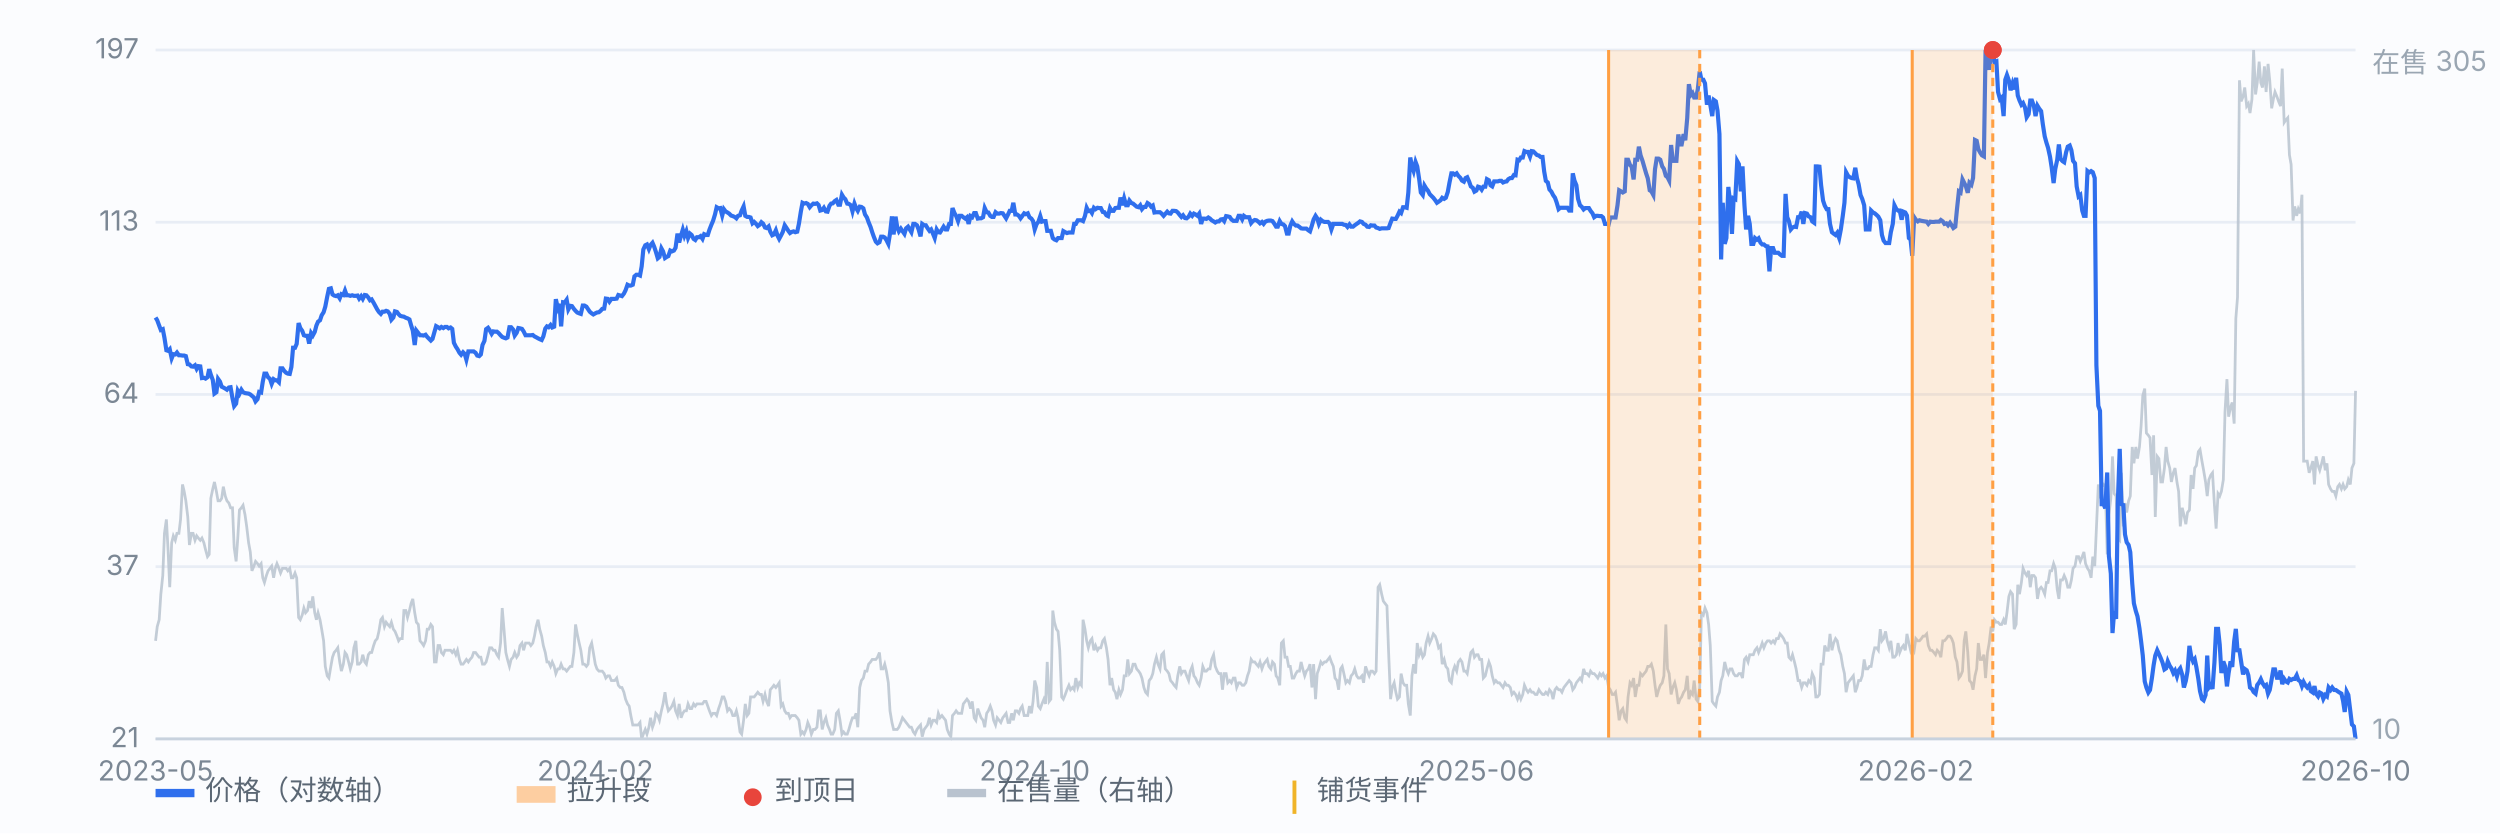
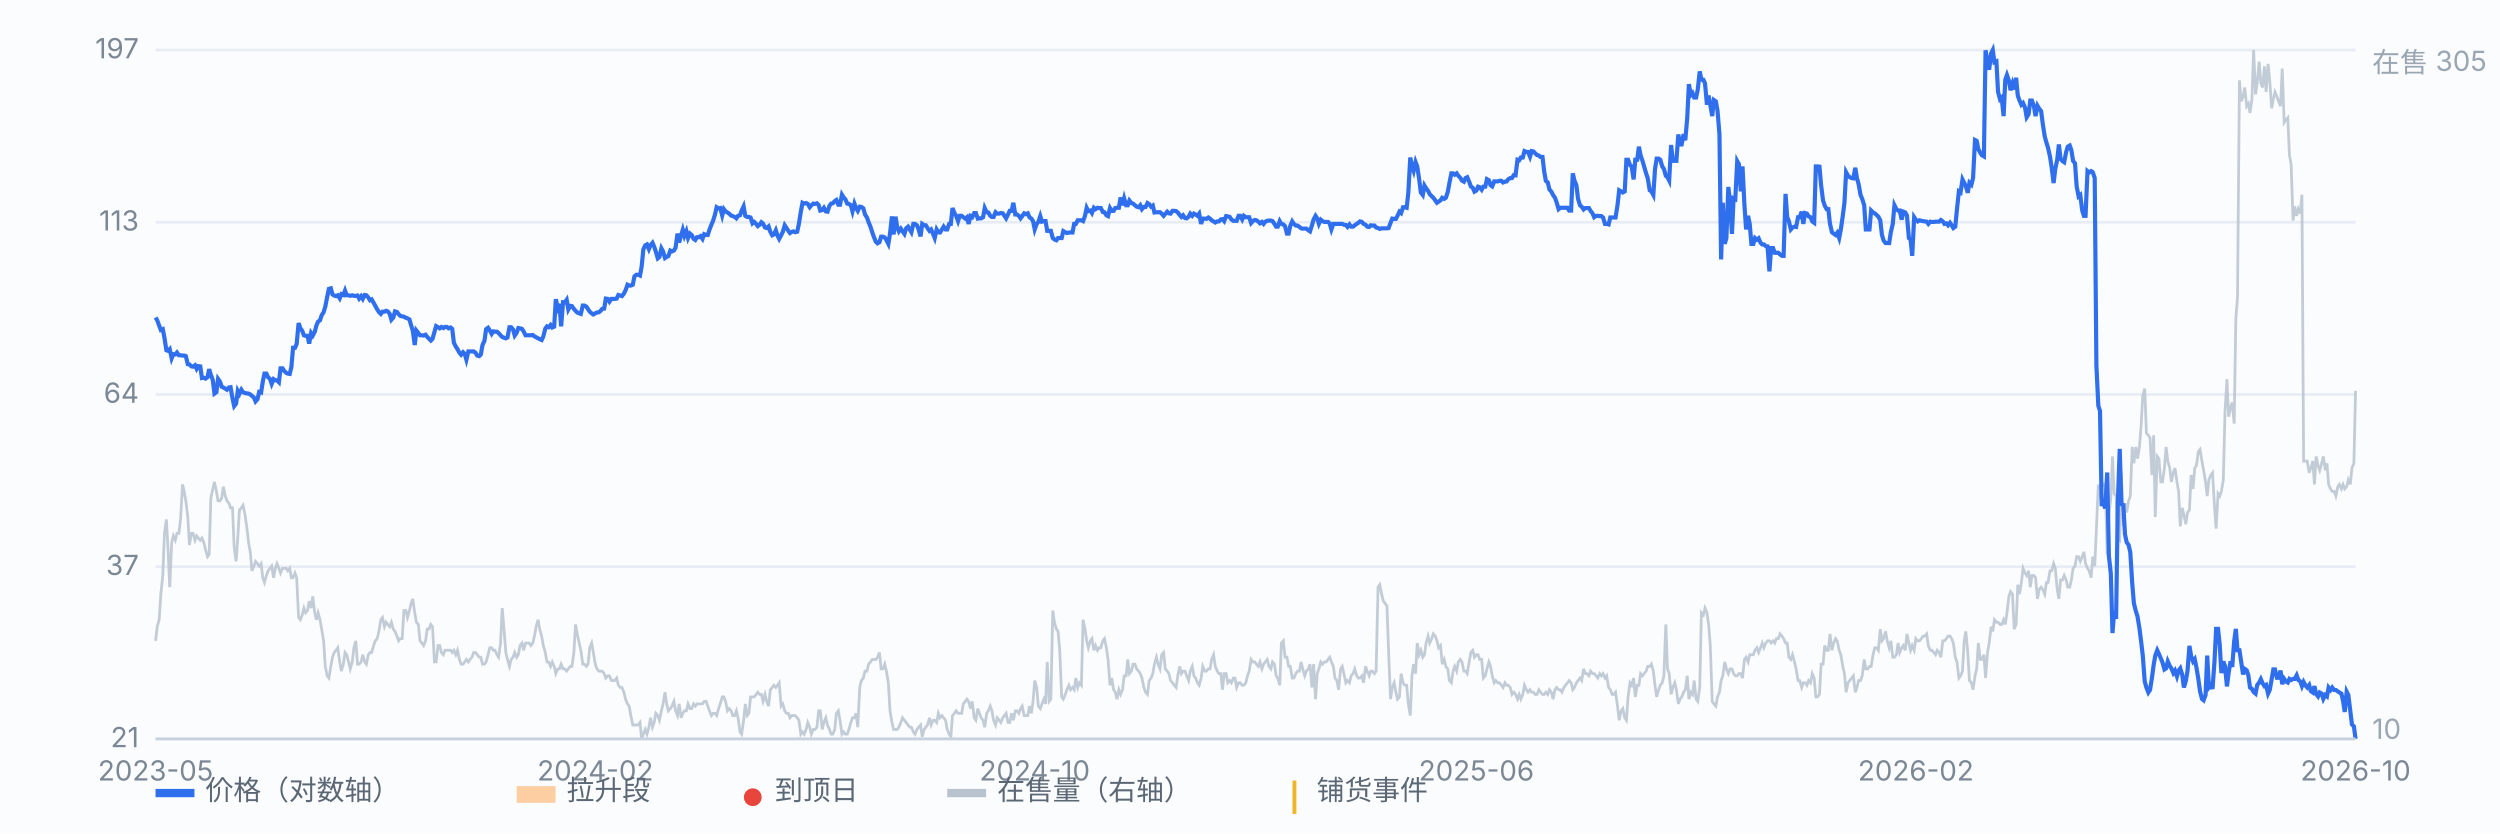
<svg xmlns="http://www.w3.org/2000/svg" viewBox="0 0 900 300" preserveAspectRatio="xMidYMid meet" style="width:100%;max-width:900px;height:auto;display:block" font-family="-apple-system,Segoe UI,Microsoft YaHei,sans-serif" font-size="10">
  <rect x="0" y="0" width="900" height="300" fill="#fbfcfe" />
  <line x1="56" y1="266.0" x2="848" y2="266.0" stroke="#e8edf5" stroke-width="1" />
  <text x="50" y="269.0" text-anchor="end" fill="#7b8794">21</text>
  <line x1="56" y1="204.0" x2="848" y2="204.0" stroke="#e8edf5" stroke-width="1" />
  <text x="50" y="207.0" text-anchor="end" fill="#7b8794">37</text>
  <line x1="56" y1="142.0" x2="848" y2="142.0" stroke="#e8edf5" stroke-width="1" />
  <text x="50" y="145.0" text-anchor="end" fill="#7b8794">64</text>
  <line x1="56" y1="80.0" x2="848" y2="80.0" stroke="#e8edf5" stroke-width="1" />
  <text x="50" y="83.0" text-anchor="end" fill="#7b8794">113</text>
  <line x1="56" y1="18.0" x2="848" y2="18.0" stroke="#e8edf5" stroke-width="1" />
  <text x="50" y="21.0" text-anchor="end" fill="#7b8794">197</text>
  <path d="M56.0 230.7 L56.6 225.6 L57.3 223.1 L57.9 213.9 L58.6 207.2 L59.2 192.0 L59.9 187.0 L60.5 197.9 L61.1 211.4 L61.8 195.4 L62.4 192.9 L63.1 194.5 L63.7 192.0 L64.4 192.0 L65.0 187.0 L65.7 174.4 L66.3 176.9 L66.9 180.3 L67.6 186.1 L68.2 196.2 L68.9 192.0 L69.5 192.0 L70.2 194.5 L70.8 192.9 L71.4 193.7 L72.1 194.5 L72.7 193.7 L73.4 195.4 L74.0 197.9 L74.7 200.4 L75.3 199.6 L75.9 179.4 L76.6 176.0 L77.2 173.5 L77.9 176.9 L78.5 180.3 L79.2 180.3 L79.8 179.4 L80.4 175.2 L81.1 178.6 L81.7 180.3 L82.4 181.1 L83.0 182.8 L83.7 182.8 L84.3 197.1 L85.0 202.1 L85.6 193.7 L86.2 183.6 L86.9 182.8 L87.5 181.9 L88.2 185.3 L88.8 189.5 L89.5 195.4 L90.1 198.7 L90.7 205.5 L91.4 203.8 L92.0 202.1 L92.7 202.9 L93.3 203.8 L94.0 202.9 L94.6 208.0 L95.2 209.7 L95.9 207.2 L96.5 205.5 L97.2 204.6 L97.8 203.8 L98.5 208.0 L99.1 204.6 L99.7 202.9 L100.4 204.6 L101.0 206.3 L101.7 204.6 L102.3 204.6 L103.0 204.6 L103.6 205.5 L104.3 204.6 L104.9 208.0 L105.5 208.0 L106.2 206.3 L106.8 208.0 L107.5 222.3 L108.1 223.1 L108.8 221.4 L109.4 218.9 L110.0 220.6 L110.7 219.8 L111.3 216.4 L112.0 218.9 L112.6 214.7 L113.3 220.6 L113.9 223.1 L114.5 220.6 L115.2 223.1 L115.8 226.5 L116.5 230.7 L117.1 239.9 L117.8 243.3 L118.4 244.1 L119.1 239.9 L119.7 236.6 L120.3 234.9 L121.0 234.1 L121.6 233.2 L122.3 238.3 L122.9 241.6 L123.6 239.1 L124.2 234.9 L124.8 235.7 L125.5 238.3 L126.1 240.8 L126.8 238.3 L127.4 233.2 L128.1 230.7 L128.7 239.1 L129.3 239.1 L130.0 238.3 L130.6 235.7 L131.3 238.3 L131.9 239.1 L132.6 235.7 L133.2 234.9 L133.8 234.9 L134.5 232.4 L135.1 230.7 L135.8 229.9 L136.4 227.3 L137.1 223.1 L137.7 222.3 L138.4 225.6 L139.0 224.0 L139.6 224.8 L140.3 225.6 L140.9 224.0 L141.6 226.5 L142.2 227.3 L142.9 229.0 L143.5 230.7 L144.1 229.9 L144.8 229.9 L145.4 219.8 L146.1 219.8 L146.7 222.3 L147.4 219.8 L148.0 217.2 L148.6 215.6 L149.3 220.6 L149.9 224.0 L150.6 224.8 L151.2 230.7 L151.9 231.5 L152.5 232.4 L153.2 230.7 L153.8 226.5 L154.4 226.5 L155.1 224.8 L155.7 225.6 L156.4 238.3 L157.0 238.3 L157.7 232.4 L158.3 232.4 L158.9 234.9 L159.6 235.7 L160.2 234.1 L160.9 234.1 L161.5 234.1 L162.2 234.1 L162.8 234.9 L163.4 234.1 L164.1 235.7 L164.7 234.1 L165.4 237.4 L166.0 239.1 L166.7 239.1 L167.3 238.3 L167.9 237.4 L168.6 238.3 L169.2 237.4 L169.9 236.6 L170.5 234.9 L171.2 234.9 L171.8 235.7 L172.5 236.6 L173.1 236.6 L173.7 239.1 L174.4 239.1 L175.0 238.3 L175.7 235.7 L176.3 233.2 L177.0 233.2 L177.6 234.1 L178.2 234.1 L178.9 235.7 L179.5 236.6 L180.2 231.5 L180.8 218.9 L181.5 227.3 L182.1 234.9 L182.7 237.4 L183.4 239.9 L184.0 237.4 L184.7 236.6 L185.3 234.9 L186.0 236.6 L186.6 235.7 L187.2 232.4 L187.9 231.5 L188.5 234.1 L189.2 231.5 L189.8 231.5 L190.5 231.5 L191.1 232.4 L191.8 231.5 L192.4 229.0 L193.0 225.6 L193.7 223.1 L194.3 226.5 L195.0 229.0 L195.6 232.4 L196.3 234.9 L196.9 238.3 L197.5 238.3 L198.2 239.9 L198.8 238.3 L199.5 239.9 L200.1 242.5 L200.8 240.8 L201.4 240.8 L202.0 239.1 L202.7 240.8 L203.3 240.8 L204.0 241.6 L204.6 240.8 L205.3 239.9 L205.9 239.9 L206.6 234.9 L207.2 224.8 L207.8 228.2 L208.5 231.5 L209.1 234.1 L209.8 239.1 L210.4 239.1 L211.1 239.9 L211.7 239.1 L212.3 233.2 L213.0 231.5 L213.6 234.9 L214.3 239.1 L214.9 240.8 L215.6 241.6 L216.2 241.6 L216.8 241.6 L217.5 242.5 L218.1 244.1 L218.8 243.3 L219.4 243.3 L220.1 245.0 L220.7 245.0 L221.3 245.0 L222.0 244.1 L222.6 246.7 L223.3 247.5 L223.9 247.5 L224.6 249.2 L225.2 251.7 L225.9 253.4 L226.5 254.2 L227.1 257.6 L227.8 261.0 L228.4 261.0 L229.1 261.0 L229.7 261.0 L230.4 260.1 L231.0 266.0 L231.6 264.3 L232.3 262.6 L232.9 264.3 L233.6 261.8 L234.2 258.4 L234.9 261.8 L235.5 260.1 L236.1 256.8 L236.8 257.6 L237.4 259.3 L238.1 255.9 L238.7 253.4 L239.4 249.2 L240.0 253.4 L240.6 255.9 L241.3 255.1 L241.9 254.2 L242.6 252.5 L243.2 255.9 L243.9 257.6 L244.5 253.4 L245.2 258.4 L245.8 256.8 L246.4 255.9 L247.1 255.9 L247.7 253.4 L248.4 255.1 L249.0 255.1 L249.7 253.4 L250.3 254.2 L250.9 253.4 L251.6 253.4 L252.2 253.4 L252.9 253.4 L253.5 252.5 L254.2 252.5 L254.8 254.2 L255.4 255.9 L256.1 257.6 L256.7 256.8 L257.4 256.8 L258.0 257.6 L258.7 255.1 L259.3 253.4 L260.0 250.9 L260.6 250.9 L261.2 252.5 L261.9 255.9 L262.5 255.1 L263.2 255.9 L263.8 257.6 L264.5 257.6 L265.1 255.9 L265.7 258.4 L266.4 263.5 L267.0 264.3 L267.7 259.3 L268.3 253.4 L269.0 257.6 L269.6 256.8 L270.2 250.9 L270.9 250.9 L271.5 250.9 L272.2 250.0 L272.8 249.2 L273.5 250.0 L274.1 250.0 L274.7 252.5 L275.4 250.0 L276.0 252.5 L276.7 254.2 L277.3 248.3 L278.0 247.5 L278.6 246.7 L279.3 247.5 L279.9 246.7 L280.5 245.8 L281.2 254.2 L281.8 253.4 L282.5 255.9 L283.1 256.8 L283.8 256.8 L284.4 258.4 L285.0 257.6 L285.7 257.6 L286.3 257.6 L287.0 258.4 L287.6 259.3 L288.3 264.3 L288.9 263.5 L289.5 264.3 L290.2 262.6 L290.8 260.1 L291.5 261.8 L292.1 264.3 L292.8 262.6 L293.4 262.6 L294.1 261.8 L294.7 255.9 L295.3 255.9 L296.0 262.6 L296.6 260.1 L297.3 258.4 L297.9 261.0 L298.6 262.6 L299.2 264.3 L299.8 264.3 L300.5 262.6 L301.1 256.8 L301.8 255.9 L302.4 259.3 L303.1 264.3 L303.7 263.5 L304.3 264.3 L305.0 264.3 L305.6 262.6 L306.3 260.1 L306.9 258.4 L307.6 258.4 L308.2 256.8 L308.8 261.8 L309.5 247.5 L310.1 245.0 L310.8 244.1 L311.4 241.6 L312.1 241.6 L312.7 239.1 L313.4 238.3 L314.0 237.4 L314.6 237.4 L315.3 237.4 L315.9 236.6 L316.6 234.9 L317.2 240.8 L317.9 240.8 L318.5 239.1 L319.1 241.6 L319.8 245.8 L320.4 255.9 L321.1 260.1 L321.7 262.6 L322.4 262.6 L323.0 262.6 L323.6 261.8 L324.3 260.1 L324.9 258.4 L325.6 259.3 L326.2 260.1 L326.9 261.0 L327.5 261.8 L328.1 261.8 L328.8 263.5 L329.4 264.3 L330.1 262.6 L330.7 261.8 L331.4 261.0 L332.0 265.2 L332.7 262.6 L333.3 261.8 L333.9 261.0 L334.6 258.4 L335.2 261.0 L335.9 259.3 L336.5 259.3 L337.2 260.1 L337.8 256.8 L338.4 258.4 L339.1 257.6 L339.7 258.4 L340.4 259.3 L341.0 262.6 L341.7 264.3 L342.3 265.2 L342.9 257.6 L343.6 256.8 L344.2 255.9 L344.9 256.8 L345.5 256.8 L346.2 256.8 L346.8 253.4 L347.5 252.5 L348.1 251.7 L348.7 252.5 L349.4 255.1 L350.0 252.5 L350.7 258.4 L351.3 259.3 L352.0 255.1 L352.6 256.8 L353.2 258.4 L353.9 259.3 L354.5 261.8 L355.2 256.8 L355.8 255.9 L356.5 254.2 L357.1 255.9 L357.7 259.3 L358.4 261.0 L359.0 258.4 L359.7 259.3 L360.3 260.1 L361.0 258.4 L361.6 257.6 L362.2 256.8 L362.9 260.1 L363.5 260.1 L364.2 256.8 L364.8 259.3 L365.5 255.9 L366.1 255.9 L366.8 256.8 L367.4 255.1 L368.0 254.2 L368.7 257.6 L369.3 257.6 L370.0 257.6 L370.6 254.2 L371.3 256.8 L371.9 252.5 L372.5 245.0 L373.2 247.5 L373.8 254.2 L374.5 255.1 L375.1 253.4 L375.8 251.7 L376.4 253.4 L377.0 238.3 L377.7 252.5 L378.3 251.7 L379.0 219.8 L379.6 224.0 L380.3 226.5 L380.9 227.3 L381.5 234.1 L382.2 250.9 L382.8 251.7 L383.5 250.0 L384.1 248.3 L384.8 246.7 L385.4 248.3 L386.1 247.5 L386.7 248.3 L387.3 244.1 L388.0 247.5 L388.6 245.8 L389.3 246.7 L389.9 223.1 L390.6 226.5 L391.2 230.7 L391.8 233.2 L392.5 230.7 L393.1 229.9 L393.8 234.1 L394.4 232.4 L395.1 234.1 L395.7 233.2 L396.3 233.2 L397.0 230.7 L397.6 229.9 L398.3 233.2 L398.9 237.4 L399.6 246.7 L400.2 244.1 L400.9 248.3 L401.5 249.2 L402.1 251.7 L402.8 248.3 L403.4 250.0 L404.1 248.3 L404.7 243.3 L405.4 243.3 L406.0 237.4 L406.6 242.5 L407.3 241.6 L407.9 239.1 L408.6 239.1 L409.2 240.8 L409.9 241.6 L410.5 242.5 L411.1 244.1 L411.8 247.5 L412.4 249.2 L413.1 250.0 L413.7 245.0 L414.4 244.1 L415.0 242.5 L415.6 239.1 L416.3 236.6 L416.9 239.1 L417.6 240.8 L418.2 235.7 L418.9 234.9 L419.5 240.8 L420.2 241.6 L420.8 242.5 L421.4 245.0 L422.1 245.8 L422.7 246.7 L423.4 247.5 L424.0 243.3 L424.7 239.9 L425.3 242.5 L425.9 241.6 L426.6 241.6 L427.2 243.3 L427.9 245.0 L428.5 241.6 L429.2 239.9 L429.8 243.3 L430.4 244.1 L431.1 245.8 L431.7 246.7 L432.4 244.1 L433.0 239.9 L433.7 241.6 L434.3 241.6 L435.0 240.8 L435.6 240.8 L436.2 237.4 L436.9 235.7 L437.5 239.9 L438.2 241.6 L438.8 242.5 L439.5 242.5 L440.1 248.3 L440.7 242.5 L441.4 242.5 L442.0 245.8 L442.7 245.0 L443.3 245.8 L444.0 244.1 L444.6 244.1 L445.2 247.5 L445.9 245.8 L446.5 245.8 L447.2 246.7 L447.8 246.7 L448.5 245.8 L449.1 243.3 L449.7 241.6 L450.4 237.4 L451.0 238.3 L451.7 238.3 L452.3 239.1 L453.0 239.9 L453.6 238.3 L454.3 240.8 L454.9 239.1 L455.5 238.3 L456.2 237.4 L456.8 239.9 L457.5 240.8 L458.1 238.3 L458.8 239.1 L459.4 243.3 L460.0 244.1 L460.7 246.7 L461.3 231.5 L462.0 230.7 L462.6 236.6 L463.3 236.6 L463.9 239.9 L464.5 239.9 L465.2 244.1 L465.8 244.1 L466.5 242.5 L467.1 241.6 L467.8 241.6 L468.4 238.3 L469.0 240.8 L469.7 243.3 L470.3 241.6 L471.0 240.8 L471.6 239.1 L472.3 247.5 L472.9 239.1 L473.6 251.7 L474.2 242.5 L474.8 240.8 L475.5 238.3 L476.1 239.1 L476.8 238.3 L477.4 238.3 L478.1 237.4 L478.7 236.6 L479.3 238.3 L480.0 239.9 L480.6 244.1 L481.3 245.0 L481.9 248.3 L482.6 240.8 L483.2 239.9 L483.8 242.5 L484.5 245.8 L485.1 245.0 L485.8 245.8 L486.4 243.3 L487.1 242.5 L487.7 240.8 L488.4 243.3 L489.0 244.1 L489.6 244.1 L490.3 243.3 L490.9 245.8 L491.6 239.9 L492.2 241.6 L492.9 243.3 L493.5 241.6 L494.1 241.6 L494.8 242.5 L495.4 241.6 L496.1 211.4 L496.7 210.5 L497.4 213.9 L498.0 216.4 L498.6 217.2 L499.3 218.1 L499.9 234.9 L500.6 251.7 L501.2 247.5 L501.9 245.8 L502.5 249.2 L503.1 251.7 L503.8 250.9 L504.4 242.5 L505.1 245.8 L505.7 246.7 L506.4 246.7 L507.0 253.4 L507.7 257.6 L508.3 243.3 L508.9 239.1 L509.6 242.5 L510.2 231.5 L510.9 235.7 L511.5 234.1 L512.2 236.6 L512.8 235.7 L513.4 231.5 L514.1 229.0 L514.7 231.5 L515.4 229.9 L516.0 228.2 L516.7 229.0 L517.3 230.7 L517.9 233.2 L518.6 232.4 L519.2 239.1 L519.9 237.4 L520.5 239.9 L521.2 240.8 L521.8 245.0 L522.5 245.8 L523.1 241.6 L523.7 239.9 L524.4 241.6 L525.0 238.3 L525.7 237.4 L526.3 238.3 L527.0 241.6 L527.6 241.6 L528.2 242.5 L528.9 238.3 L529.5 234.9 L530.2 234.1 L530.8 236.6 L531.5 235.7 L532.1 235.7 L532.7 237.4 L533.4 237.4 L534.0 244.1 L534.7 243.3 L535.3 240.8 L536.0 238.3 L536.6 239.9 L537.2 243.3 L537.9 245.8 L538.5 245.0 L539.2 245.8 L539.8 245.8 L540.5 246.7 L541.1 247.5 L541.8 245.8 L542.4 246.7 L543.0 246.7 L543.7 247.5 L544.3 250.0 L545.0 249.2 L545.6 250.0 L546.3 251.7 L546.9 250.0 L547.5 251.7 L548.2 250.0 L548.8 246.7 L549.5 248.3 L550.1 249.2 L550.8 248.3 L551.4 249.2 L552.0 249.2 L552.7 250.0 L553.3 250.0 L554.0 248.3 L554.6 249.2 L555.3 250.0 L555.9 250.0 L556.5 249.2 L557.2 250.0 L557.8 248.3 L558.5 249.2 L559.1 251.7 L559.8 248.3 L560.4 247.5 L561.1 248.3 L561.7 248.3 L562.3 249.2 L563.0 247.5 L563.6 246.7 L564.3 245.8 L564.9 245.0 L565.6 245.8 L566.2 248.3 L566.8 247.5 L567.5 245.8 L568.1 245.0 L568.8 244.1 L569.4 245.0 L570.1 240.8 L570.7 242.5 L571.3 242.5 L572.0 243.3 L572.6 241.6 L573.3 242.5 L573.9 242.5 L574.6 243.3 L575.2 244.1 L575.9 242.5 L576.5 243.3 L577.1 242.5 L577.8 244.1 L578.4 243.3 L579.1 247.5 L579.7 248.3 L580.4 250.0 L581.0 250.0 L581.6 249.2 L582.3 254.2 L582.9 259.3 L583.6 255.9 L584.2 255.1 L584.9 258.4 L585.5 259.3 L586.1 250.9 L586.8 245.8 L587.4 246.7 L588.1 244.1 L588.7 250.9 L589.4 246.7 L590.0 246.7 L590.6 242.5 L591.3 243.3 L591.9 242.5 L592.6 241.6 L593.2 239.9 L593.9 239.9 L594.5 239.1 L595.2 241.6 L595.8 246.7 L596.4 250.9 L597.1 248.3 L597.7 246.7 L598.4 245.8 L599.0 243.3 L599.7 224.8 L600.3 240.8 L600.9 242.5 L601.6 250.0 L602.2 247.5 L602.9 245.8 L603.5 248.3 L604.2 253.4 L604.8 251.7 L605.4 250.9 L606.1 249.2 L606.7 248.3 L607.4 243.3 L608.0 251.7 L608.7 249.2 L609.3 250.0 L609.9 245.0 L610.6 251.7 L611.2 252.5 L611.9 247.5 L612.5 220.6 L613.2 221.4 L613.8 218.9 L614.5 220.6 L615.1 224.8 L615.7 232.4 L616.4 252.5 L617.0 253.4 L617.7 254.2 L618.3 250.9 L619.0 249.2 L619.6 245.0 L620.2 243.3 L620.9 238.3 L621.5 240.8 L622.2 242.5 L622.8 240.8 L623.5 240.8 L624.1 242.5 L624.7 243.3 L625.4 243.3 L626.0 242.5 L626.7 242.5 L627.3 244.1 L628.0 237.4 L628.6 236.6 L629.3 238.3 L629.9 235.7 L630.5 235.7 L631.2 235.7 L631.8 234.1 L632.5 233.2 L633.1 234.9 L633.8 233.2 L634.4 231.5 L635.0 233.2 L635.7 231.5 L636.3 230.7 L637.0 230.7 L637.6 231.5 L638.3 230.7 L638.9 231.5 L639.5 229.9 L640.2 229.9 L640.8 228.2 L641.5 229.0 L642.1 229.9 L642.8 231.5 L643.4 231.5 L644.0 236.6 L644.7 237.4 L645.3 235.7 L646.0 238.3 L646.6 240.8 L647.3 245.0 L647.9 245.0 L648.6 247.5 L649.2 245.8 L649.8 245.8 L650.5 246.7 L651.1 245.0 L651.8 245.8 L652.4 242.5 L653.1 244.1 L653.7 250.9 L654.3 250.9 L655.0 250.0 L655.6 239.1 L656.3 239.1 L656.9 232.4 L657.6 234.1 L658.2 234.1 L658.8 228.2 L659.5 234.1 L660.1 231.5 L660.8 229.9 L661.4 230.7 L662.1 234.1 L662.7 235.7 L663.4 239.9 L664.0 242.5 L664.6 249.2 L665.3 245.8 L665.9 245.0 L666.6 244.1 L667.2 243.3 L667.9 249.2 L668.5 247.5 L669.1 245.0 L669.8 245.0 L670.4 243.3 L671.1 237.4 L671.7 240.8 L672.4 240.8 L673.0 239.9 L673.6 239.9 L674.3 235.7 L674.9 233.2 L675.6 233.2 L676.2 234.1 L676.9 226.5 L677.5 230.7 L678.1 229.9 L678.8 227.3 L679.4 230.7 L680.1 233.2 L680.7 230.7 L681.4 236.6 L682.0 236.6 L682.7 235.7 L683.3 231.5 L683.9 234.9 L684.6 233.2 L685.2 232.4 L685.9 234.1 L686.5 228.2 L687.2 231.5 L687.8 234.1 L688.4 232.4 L689.1 234.1 L689.7 229.9 L690.4 230.7 L691.0 230.7 L691.7 229.9 L692.3 229.0 L692.9 229.0 L693.6 228.2 L694.2 232.4 L694.9 234.1 L695.5 234.1 L696.2 234.9 L696.8 235.7 L697.4 234.1 L698.1 234.9 L698.7 236.6 L699.4 230.7 L700.0 230.7 L700.7 229.9 L701.3 229.0 L702.0 229.0 L702.6 229.9 L703.2 231.5 L703.9 236.6 L704.5 238.3 L705.2 244.1 L705.8 243.3 L706.5 241.6 L707.1 230.7 L707.7 227.3 L708.4 234.9 L709.0 245.0 L709.7 245.8 L710.3 248.3 L711.0 243.3 L711.6 240.8 L712.2 231.5 L712.9 237.4 L713.5 237.4 L714.2 235.7 L714.8 244.1 L715.5 234.9 L716.1 231.5 L716.8 225.6 L717.4 227.3 L718.0 223.1 L718.7 224.0 L719.3 224.0 L720.0 224.8 L720.6 224.8 L721.3 223.1 L721.9 224.8 L722.5 220.6 L723.2 214.7 L723.8 213.0 L724.5 213.9 L725.1 226.5 L725.8 224.8 L726.4 210.5 L727.0 213.9 L727.7 209.7 L728.3 204.6 L729.0 206.3 L729.6 207.2 L730.3 205.5 L730.9 211.4 L731.5 207.2 L732.2 207.2 L732.8 208.0 L733.5 215.6 L734.1 212.2 L734.8 211.4 L735.4 212.2 L736.1 213.9 L736.7 209.7 L737.3 209.7 L738.0 205.5 L738.6 205.5 L739.3 202.9 L739.9 204.6 L740.6 212.2 L741.2 215.6 L741.8 208.8 L742.5 208.8 L743.1 207.2 L743.8 208.8 L744.4 211.4 L745.1 211.4 L745.7 208.8 L746.3 204.6 L747.0 203.8 L747.6 200.4 L748.3 200.4 L748.9 202.1 L749.6 200.4 L750.2 198.7 L750.8 202.9 L751.5 204.6 L752.1 205.5 L752.8 208.0 L753.4 200.4 L754.1 203.8 L754.7 190.3 L755.4 174.4 L756.0 179.4 L756.6 175.2 L757.3 174.4 L757.9 175.2 L758.6 199.6 L759.2 185.3 L759.9 179.4 L760.5 164.3 L761.1 177.7 L761.8 178.6 L762.4 193.7 L763.1 194.5 L763.7 170.2 L764.4 189.5 L765.0 181.1 L765.6 184.5 L766.3 180.3 L766.9 178.6 L767.6 160.9 L768.2 166.8 L768.9 160.9 L769.5 165.1 L770.2 160.9 L770.8 153.3 L771.4 142.4 L772.1 139.9 L772.7 155.9 L773.4 156.7 L774.0 157.6 L774.7 171.0 L775.3 156.7 L775.9 186.1 L776.6 164.3 L777.2 165.1 L777.9 173.5 L778.5 173.5 L779.2 168.5 L779.8 160.9 L780.4 166.0 L781.1 168.5 L781.7 173.5 L782.4 170.2 L783.0 168.5 L783.7 173.5 L784.3 176.9 L784.9 189.5 L785.6 182.8 L786.2 185.3 L786.9 188.7 L787.5 184.5 L788.2 183.6 L788.8 171.0 L789.5 176.0 L790.1 168.5 L790.7 167.6 L791.4 162.6 L792.0 161.8 L792.7 166.0 L793.3 169.3 L794.0 173.5 L794.6 178.6 L795.2 172.7 L795.9 171.0 L796.5 170.2 L797.2 181.9 L797.8 190.3 L798.5 177.7 L799.1 178.6 L799.7 176.9 L800.4 172.7 L801.0 148.3 L801.7 136.5 L802.3 150.0 L803.0 146.6 L803.6 144.9 L804.3 152.5 L804.9 114.7 L805.5 107.1 L806.2 28.9 L806.8 36.5 L807.5 34.8 L808.1 31.5 L808.8 38.2 L809.4 37.3 L810.0 40.7 L810.7 35.7 L811.3 18.0 L812.0 34.0 L812.6 29.8 L813.3 22.2 L813.9 29.8 L814.5 31.5 L815.2 23.9 L815.8 33.1 L816.5 23.0 L817.1 28.9 L817.8 39.0 L818.4 35.7 L819.0 33.1 L819.7 34.8 L820.3 36.5 L821.0 38.2 L821.6 24.7 L822.3 44.1 L822.9 43.2 L823.6 42.4 L824.2 55.8 L824.8 59.2 L825.5 79.4 L826.1 74.3 L826.8 77.7 L827.4 75.2 L828.1 76.8 L828.7 70.1 L829.3 166.0 L830.0 166.0 L830.6 166.0 L831.3 170.2 L831.9 168.5 L832.6 166.0 L833.2 174.4 L833.8 164.3 L834.5 167.6 L835.1 169.3 L835.8 166.8 L836.4 164.3 L837.1 169.3 L837.7 166.8 L838.3 174.4 L839.0 176.0 L839.6 176.9 L840.3 176.9 L840.9 178.6 L841.6 175.2 L842.2 174.4 L842.9 176.0 L843.5 174.4 L844.1 176.0 L844.8 175.2 L845.4 172.7 L846.1 174.4 L846.7 168.5 L847.4 166.8 L848.0 140.7" fill="none" stroke="#b9c3cf" stroke-width="1" opacity="0.85" />
  <text x="854" y="26" fill="#9aa6b2">在售 305</text>
  <text x="854" y="266" fill="#9aa6b2">10</text>
  <path d="M56.0 114.3 L56.6 115.3 L57.3 117.2 L57.9 118.8 L58.6 118.5 L59.2 121.6 L59.9 126.1 L60.5 126.3 L61.1 125.7 L61.8 129.0 L62.4 127.5 L63.1 127.6 L63.7 126.9 L64.4 127.9 L65.0 127.9 L65.7 128.0 L66.3 128.0 L66.9 128.2 L67.6 131.1 L68.2 131.2 L68.9 131.9 L69.5 132.0 L70.2 131.5 L70.8 132.8 L71.4 131.8 L72.1 131.9 L72.7 136.1 L73.4 136.0 L74.0 136.3 L74.7 135.8 L75.3 132.9 L75.9 134.9 L76.6 136.8 L77.2 141.7 L77.9 141.2 L78.5 136.4 L79.2 137.4 L79.8 139.2 L80.4 139.5 L81.1 139.9 L81.7 140.3 L82.4 139.5 L83.0 139.4 L83.7 143.4 L84.3 146.2 L85.0 145.3 L85.6 140.7 L86.2 141.8 L86.9 140.3 L87.5 141.2 L88.2 141.5 L88.8 141.6 L89.5 141.7 L90.1 142.0 L90.7 142.5 L91.4 143.1 L92.0 144.5 L92.7 143.7 L93.3 141.1 L94.0 141.3 L94.6 137.4 L95.2 134.5 L95.9 134.5 L96.5 135.8 L97.2 136.4 L97.8 138.2 L98.5 136.5 L99.1 136.9 L99.7 136.9 L100.4 137.6 L101.0 132.6 L101.7 132.6 L102.3 133.5 L103.0 134.2 L103.6 134.5 L104.3 134.6 L104.9 132.1 L105.5 125.2 L106.2 125.2 L106.8 123.8 L107.5 116.3 L108.1 118.1 L108.8 119.1 L109.4 120.7 L110.0 120.9 L110.7 120.9 L111.3 123.7 L112.0 119.9 L112.6 120.8 L113.3 119.5 L113.9 117.2 L114.5 115.8 L115.2 115.3 L115.8 113.5 L116.5 112.4 L117.1 110.4 L117.8 106.8 L118.4 104.0 L119.1 103.8 L119.7 106.0 L120.3 106.4 L121.0 106.6 L121.6 106.3 L122.3 107.4 L122.9 105.9 L123.6 106.2 L124.2 104.6 L124.8 106.3 L125.5 106.3 L126.1 106.5 L126.8 106.3 L127.4 106.5 L128.1 106.5 L128.7 106.4 L129.3 107.5 L130.0 106.6 L130.6 107.6 L131.3 106.2 L131.9 106.3 L132.6 107.1 L133.2 108.1 L133.8 107.8 L134.5 109.0 L135.1 110.1 L135.8 111.4 L136.4 112.3 L137.1 113.0 L137.7 112.2 L138.4 112.2 L139.0 111.9 L139.6 112.1 L140.3 113.0 L140.9 115.1 L141.6 114.3 L142.2 112.1 L142.9 112.3 L143.5 113.1 L144.1 113.7 L144.8 113.9 L145.4 114.0 L146.1 114.4 L146.7 114.6 L147.4 115.0 L148.0 117.1 L148.6 119.0 L149.3 124.2 L149.9 119.0 L150.6 119.9 L151.2 120.7 L151.9 120.7 L152.5 120.8 L153.2 120.5 L153.8 121.3 L154.4 121.9 L155.1 122.6 L155.7 122.0 L156.4 119.5 L157.0 117.4 L157.7 117.8 L158.3 118.2 L158.9 117.7 L159.6 118.1 L160.2 117.7 L160.9 117.7 L161.5 118.2 L162.2 117.9 L162.8 118.4 L163.4 123.4 L164.1 124.8 L164.7 125.7 L165.4 127.0 L166.0 127.7 L166.7 126.8 L167.3 127.4 L167.9 129.5 L168.6 126.5 L169.2 126.5 L169.9 126.5 L170.5 126.5 L171.2 127.0 L171.8 128.0 L172.5 128.2 L173.1 127.6 L173.7 124.2 L174.4 122.7 L175.0 118.5 L175.7 118.0 L176.3 118.9 L177.0 120.2 L177.6 119.3 L178.2 119.4 L178.9 119.4 L179.5 119.9 L180.2 120.7 L180.8 121.3 L181.5 121.6 L182.1 121.8 L182.7 121.5 L183.4 117.8 L184.0 117.8 L184.7 118.6 L185.3 120.8 L186.0 119.8 L186.6 118.1 L187.2 118.2 L187.9 118.4 L188.5 119.3 L189.2 120.7 L189.8 120.7 L190.5 120.7 L191.1 120.7 L191.8 120.6 L192.4 121.1 L193.0 121.4 L193.7 121.8 L194.3 122.1 L195.0 122.4 L195.6 121.1 L196.3 118.3 L196.9 117.5 L197.5 117.8 L198.2 117.0 L198.8 117.9 L199.5 117.6 L200.1 107.7 L200.8 110.8 L201.4 109.4 L202.0 117.5 L202.7 108.8 L203.3 108.9 L204.0 107.9 L204.6 111.4 L205.3 110.1 L205.9 110.2 L206.6 111.2 L207.2 111.9 L207.8 112.5 L208.5 112.8 L209.1 113.0 L209.8 110.0 L210.4 110.0 L211.1 110.4 L211.7 111.3 L212.3 112.2 L213.0 112.8 L213.6 113.2 L214.3 112.8 L214.9 112.5 L215.6 112.4 L216.2 111.9 L216.8 111.2 L217.5 111.1 L218.1 107.5 L218.8 107.6 L219.4 108.6 L220.1 107.6 L220.7 107.6 L221.3 107.6 L222.0 107.5 L222.6 106.2 L223.3 106.4 L223.9 106.6 L224.6 105.7 L225.2 104.5 L225.9 102.5 L226.5 102.8 L227.1 102.8 L227.8 102.5 L228.4 99.5 L229.1 98.9 L229.7 98.9 L230.4 99.2 L231.0 95.9 L231.6 89.8 L232.3 88.3 L232.9 88.0 L233.6 89.7 L234.2 88.2 L234.9 87.4 L235.5 88.8 L236.1 90.6 L236.8 93.0 L237.4 92.5 L238.1 89.4 L238.7 90.5 L239.4 92.9 L240.0 92.5 L240.6 92.2 L241.3 90.2 L241.9 90.5 L242.6 90.2 L243.2 89.2 L243.9 84.1 L244.5 87.3 L245.2 84.7 L245.8 82.7 L246.4 84.9 L247.1 83.2 L247.7 85.7 L248.4 84.1 L249.0 84.6 L249.7 86.0 L250.3 86.4 L250.9 85.4 L251.6 85.4 L252.2 85.0 L252.9 86.0 L253.5 84.3 L254.2 84.6 L254.8 84.6 L255.4 82.7 L256.1 80.9 L256.7 79.5 L257.4 77.2 L258.0 74.6 L258.7 75.0 L259.3 74.9 L260.0 77.6 L260.6 75.3 L261.2 76.1 L261.9 76.5 L262.5 76.9 L263.2 77.6 L263.8 77.8 L264.5 78.1 L265.1 78.6 L265.7 77.7 L266.4 77.5 L267.0 75.8 L267.7 74.3 L268.3 77.7 L269.0 78.1 L269.6 78.1 L270.2 78.3 L270.9 80.4 L271.5 79.9 L272.2 80.6 L272.8 81.4 L273.5 80.9 L274.1 80.0 L274.7 80.5 L275.4 81.9 L276.0 82.1 L276.7 81.5 L277.3 83.4 L278.0 84.7 L278.6 84.4 L279.3 82.9 L279.9 84.8 L280.5 86.0 L281.2 84.7 L281.8 83.5 L282.5 81.1 L283.1 82.0 L283.8 83.1 L284.4 83.9 L285.0 83.5 L285.7 83.3 L286.3 83.6 L287.0 83.4 L287.6 80.6 L288.3 76.2 L288.9 73.0 L289.5 73.3 L290.2 73.1 L290.8 73.4 L291.5 74.6 L292.1 73.9 L292.8 73.3 L293.4 73.4 L294.1 73.2 L294.7 73.8 L295.3 75.8 L296.0 75.6 L296.6 74.8 L297.3 76.1 L297.9 76.2 L298.6 74.1 L299.2 73.3 L299.8 73.2 L300.5 72.4 L301.1 72.0 L301.8 73.7 L302.4 73.7 L303.1 70.1 L303.7 71.1 L304.3 71.7 L305.0 73.3 L305.6 73.4 L306.3 73.9 L306.9 76.1 L307.6 73.3 L308.2 74.9 L308.8 75.9 L309.5 74.4 L310.1 74.5 L310.8 75.0 L311.4 77.2 L312.1 78.3 L312.7 80.0 L313.4 81.7 L314.0 83.6 L314.6 85.3 L315.3 87.0 L315.9 87.6 L316.6 87.2 L317.2 85.2 L317.9 85.2 L318.5 85.5 L319.1 86.4 L319.8 87.8 L320.4 84.1 L321.1 77.9 L321.7 84.4 L322.4 78.0 L323.0 81.8 L323.6 83.3 L324.3 82.3 L324.9 83.2 L325.6 84.2 L326.2 82.2 L326.9 81.6 L327.5 82.6 L328.1 83.6 L328.8 80.6 L329.4 80.6 L330.1 81.1 L330.7 82.6 L331.4 85.1 L332.0 80.6 L332.7 81.1 L333.3 81.1 L333.9 82.1 L334.6 83.1 L335.2 82.6 L335.9 84.2 L336.5 85.7 L337.2 82.6 L337.8 83.6 L338.4 83.7 L339.1 82.6 L339.7 81.6 L340.4 82.6 L341.0 82.6 L341.7 80.6 L342.3 80.6 L342.9 74.9 L343.6 76.7 L344.2 77.7 L344.9 79.6 L345.5 77.7 L346.2 77.7 L346.8 78.2 L347.5 78.7 L348.1 78.2 L348.7 80.6 L349.4 77.8 L350.0 78.2 L350.7 76.7 L351.3 76.7 L352.0 78.7 L352.6 78.6 L353.2 78.6 L353.9 78.2 L354.5 74.9 L355.2 76.4 L355.8 76.5 L356.5 77.7 L357.1 78.1 L357.7 78.1 L358.4 76.4 L359.0 76.9 L359.7 76.9 L360.3 76.7 L361.0 76.8 L361.6 77.7 L362.2 78.6 L362.9 77.2 L363.5 75.9 L364.2 75.9 L364.8 73.0 L365.5 77.2 L366.1 77.2 L366.8 77.7 L367.4 78.6 L368.0 77.8 L368.7 76.8 L369.3 77.1 L370.0 76.8 L370.6 78.2 L371.3 78.7 L371.9 79.6 L372.5 82.6 L373.2 80.6 L373.8 79.9 L374.5 77.8 L375.1 79.8 L375.8 79.6 L376.4 79.6 L377.0 83.1 L377.7 83.1 L378.3 83.1 L379.0 85.7 L379.6 86.2 L380.3 86.5 L380.9 85.7 L381.5 85.7 L382.2 85.7 L382.8 83.2 L383.5 83.6 L384.1 83.9 L384.8 83.7 L385.4 83.7 L386.1 83.7 L386.7 80.6 L387.3 80.6 L388.0 79.3 L388.6 79.3 L389.3 79.3 L389.9 79.6 L390.6 77.7 L391.2 74.8 L391.8 76.0 L392.5 75.8 L393.1 76.7 L393.8 74.8 L394.4 75.3 L395.1 74.8 L395.7 74.9 L396.3 74.9 L397.0 76.3 L397.6 76.4 L398.3 77.5 L398.9 77.8 L399.6 74.9 L400.2 75.9 L400.9 75.9 L401.5 74.9 L402.1 74.8 L402.8 74.8 L403.4 71.1 L404.1 73.9 L404.7 71.4 L405.4 73.9 L406.0 73.9 L406.6 72.2 L407.3 73.1 L407.9 73.3 L408.6 73.9 L409.2 74.4 L409.9 74.6 L410.5 73.9 L411.1 75.3 L411.8 74.5 L412.4 74.5 L413.1 73.1 L413.7 73.5 L414.4 74.4 L415.0 74.0 L415.6 76.5 L416.3 76.4 L416.9 76.4 L417.6 76.4 L418.2 76.9 L418.9 77.7 L419.5 77.0 L420.2 76.2 L420.8 76.8 L421.4 76.9 L422.1 75.9 L422.7 75.9 L423.4 76.0 L424.0 76.5 L424.7 77.4 L425.3 78.1 L425.9 77.5 L426.6 78.5 L427.2 78.6 L427.9 78.0 L428.5 76.9 L429.2 77.7 L429.8 76.9 L430.4 77.2 L431.1 77.7 L431.7 76.9 L432.4 80.6 L433.0 78.7 L433.7 78.7 L434.3 78.8 L435.0 78.3 L435.6 78.7 L436.2 79.3 L436.9 79.7 L437.5 80.1 L438.2 79.7 L438.8 79.7 L439.5 79.0 L440.1 78.9 L440.7 79.6 L441.4 77.8 L442.0 77.9 L442.7 78.1 L443.3 79.0 L444.0 79.5 L444.6 79.5 L445.2 79.5 L445.9 77.7 L446.5 77.7 L447.2 79.0 L447.8 77.7 L448.5 78.2 L449.1 78.2 L449.7 78.2 L450.4 80.3 L451.0 79.6 L451.7 79.2 L452.3 79.3 L453.0 79.8 L453.6 80.4 L454.3 79.9 L454.9 80.6 L455.5 79.8 L456.2 79.5 L456.8 79.4 L457.5 79.4 L458.1 79.6 L458.8 80.6 L459.4 81.6 L460.0 81.6 L460.7 79.6 L461.3 80.6 L462.0 80.8 L462.6 81.4 L463.3 84.1 L463.9 84.1 L464.5 81.3 L465.2 79.7 L465.8 80.6 L466.5 81.2 L467.1 81.2 L467.8 81.7 L468.4 82.2 L469.0 82.3 L469.7 82.3 L470.3 82.3 L471.0 82.9 L471.6 83.3 L472.3 81.1 L472.9 79.0 L473.6 77.7 L474.2 78.6 L474.8 80.6 L475.5 79.1 L476.1 79.6 L476.8 79.9 L477.4 79.9 L478.1 79.9 L478.7 80.5 L479.3 82.6 L480.0 80.6 L480.6 80.6 L481.3 80.6 L481.9 80.6 L482.6 80.6 L483.2 80.6 L483.8 80.9 L484.5 81.0 L485.1 81.7 L485.8 80.8 L486.4 81.6 L487.1 81.6 L487.7 81.1 L488.4 80.6 L489.0 80.2 L489.6 79.7 L490.3 79.9 L490.9 80.6 L491.6 80.9 L492.2 81.6 L492.9 81.7 L493.5 81.1 L494.1 81.2 L494.8 81.2 L495.4 81.9 L496.1 82.1 L496.7 82.4 L497.4 82.2 L498.0 82.2 L498.6 82.2 L499.3 82.2 L499.9 82.1 L500.6 80.2 L501.2 78.7 L501.9 78.8 L502.5 78.8 L503.1 77.7 L503.8 76.2 L504.4 76.7 L505.1 74.6 L505.7 74.6 L506.4 74.8 L507.0 69.3 L507.7 56.7 L508.3 59.9 L508.9 61.6 L509.6 58.3 L510.2 59.9 L510.9 64.5 L511.5 69.3 L512.2 70.2 L512.8 66.8 L513.4 67.8 L514.1 68.7 L514.7 69.9 L515.4 70.6 L516.0 71.2 L516.7 72.1 L517.3 73.0 L517.9 72.6 L518.6 72.1 L519.2 71.2 L519.9 71.6 L520.5 71.2 L521.2 69.1 L521.8 65.8 L522.5 62.4 L523.1 62.4 L523.7 62.9 L524.4 62.4 L525.0 63.3 L525.7 64.0 L526.3 65.0 L527.0 65.4 L527.6 64.1 L528.2 63.8 L528.9 65.4 L529.5 67.1 L530.2 67.6 L530.8 69.0 L531.5 68.6 L532.1 67.2 L532.7 67.4 L533.4 68.3 L534.0 67.2 L534.7 67.2 L535.3 64.5 L536.0 64.9 L536.6 66.7 L537.2 67.1 L537.9 65.3 L538.5 65.3 L539.2 65.3 L539.8 65.1 L540.5 65.1 L541.1 65.7 L541.8 65.4 L542.4 65.3 L543.0 64.5 L543.7 64.1 L544.3 64.1 L545.0 63.0 L545.6 63.1 L546.3 57.5 L546.9 57.7 L547.5 56.7 L548.2 56.7 L548.8 54.4 L549.5 54.7 L550.1 54.7 L550.8 56.4 L551.4 54.4 L552.0 54.5 L552.7 55.2 L553.3 55.8 L554.0 56.0 L554.6 56.5 L555.3 56.5 L555.9 61.7 L556.5 65.1 L557.2 65.7 L557.8 68.2 L558.5 69.0 L559.1 70.2 L559.8 71.2 L560.4 72.9 L561.1 75.3 L561.7 74.8 L562.3 74.8 L563.0 74.8 L563.6 74.8 L564.3 74.8 L564.9 75.8 L565.6 75.8 L566.2 62.4 L566.8 65.0 L567.5 66.7 L568.1 71.6 L568.8 73.9 L569.4 74.4 L570.1 75.4 L570.7 74.9 L571.3 74.9 L572.0 74.9 L572.6 75.9 L573.3 76.8 L573.9 78.2 L574.6 77.7 L575.2 77.7 L575.9 77.8 L576.5 77.8 L577.1 78.3 L577.8 80.6 L578.4 80.6 L579.1 80.8 L579.7 78.3 L580.4 78.3 L581.0 78.3 L581.6 78.3 L582.3 73.9 L582.9 68.5 L583.6 68.9 L584.2 69.3 L584.9 68.9 L585.5 57.5 L586.1 57.5 L586.8 59.4 L587.4 60.0 L588.1 64.6 L588.7 57.5 L589.4 57.5 L590.0 52.8 L590.6 55.9 L591.3 57.9 L591.9 60.0 L592.6 62.4 L593.2 64.2 L593.9 68.5 L594.5 68.9 L595.2 70.2 L595.8 60.9 L596.4 57.1 L597.1 57.1 L597.7 57.5 L598.4 59.9 L599.0 60.8 L599.7 63.3 L600.3 63.8 L600.9 65.0 L601.6 52.2 L602.2 57.9 L602.9 57.9 L603.5 57.9 L604.2 48.4 L604.8 52.0 L605.4 52.0 L606.1 48.3 L606.7 50.5 L607.4 42.5 L608.0 30.3 L608.7 34.2 L609.3 33.5 L609.9 35.1 L610.6 35.1 L611.2 32.2 L611.9 25.7 L612.5 28.7 L613.2 28.7 L613.8 30.0 L614.5 37.7 L615.1 34.4 L615.7 37.7 L616.4 41.8 L617.0 36.0 L617.7 36.5 L618.3 39.8 L619.0 48.3 L619.6 93.4 L620.2 73.0 L620.9 87.8 L621.5 85.7 L622.2 67.3 L622.8 72.4 L623.5 84.2 L624.1 71.4 L624.7 71.7 L625.4 58.0 L626.0 59.1 L626.7 68.9 L627.3 59.9 L628.0 73.9 L628.6 82.6 L629.3 77.7 L629.9 80.6 L630.5 87.8 L631.2 87.8 L631.8 85.7 L632.5 86.3 L633.1 85.8 L633.8 87.4 L634.4 88.0 L635.0 88.0 L635.7 88.6 L636.3 88.7 L637.0 97.7 L637.6 89.3 L638.3 89.3 L638.9 91.0 L639.5 91.0 L640.2 91.0 L640.8 91.6 L641.5 92.1 L642.1 92.1 L642.8 69.8 L643.4 78.2 L644.0 79.6 L644.7 82.6 L645.3 81.9 L646.0 81.6 L646.6 81.7 L647.3 78.2 L647.9 78.2 L648.6 76.2 L649.2 80.6 L649.8 76.7 L650.5 76.9 L651.1 77.9 L651.8 78.2 L652.4 79.7 L653.1 80.2 L653.7 59.9 L654.3 59.9 L655.0 60.0 L655.6 66.7 L656.3 72.2 L656.9 74.0 L657.6 75.3 L658.2 75.3 L658.8 80.6 L659.5 83.6 L660.1 84.1 L660.8 84.6 L661.4 83.8 L662.1 85.7 L662.7 82.6 L663.4 77.7 L664.0 73.0 L664.6 62.0 L665.3 63.3 L665.9 63.8 L666.6 64.1 L667.2 64.2 L667.9 60.4 L668.5 64.1 L669.1 66.3 L669.8 70.2 L670.4 71.6 L671.1 73.9 L671.7 82.6 L672.4 82.6 L673.0 82.6 L673.6 75.8 L674.3 76.5 L674.9 76.8 L675.6 77.4 L676.2 78.0 L676.9 79.3 L677.5 84.6 L678.1 86.6 L678.8 87.5 L679.4 87.5 L680.1 87.5 L680.7 83.6 L681.4 80.6 L682.0 73.9 L682.7 75.3 L683.3 75.8 L683.9 75.8 L684.6 79.1 L685.2 76.2 L685.9 76.5 L686.5 77.6 L687.2 85.7 L687.8 86.2 L688.4 92.1 L689.1 78.2 L689.7 79.1 L690.4 79.7 L691.0 79.3 L691.7 79.5 L692.3 79.6 L692.9 79.7 L693.6 79.8 L694.2 80.6 L694.9 79.8 L695.5 79.9 L696.2 79.9 L696.8 79.8 L697.4 79.8 L698.1 79.8 L698.7 79.2 L699.4 79.7 L700.0 80.6 L700.7 80.4 L701.3 81.1 L702.0 80.2 L702.6 81.1 L703.2 82.1 L703.9 81.6 L704.5 75.4 L705.2 68.9 L705.8 69.3 L706.5 64.6 L707.1 65.8 L707.7 67.0 L708.4 69.4 L709.0 65.8 L709.7 66.5 L710.3 64.1 L711.0 50.4 L711.6 50.7 L712.2 53.7 L712.9 55.0 L713.5 55.9 L714.2 56.3 L714.8 18.1 L715.5 22.1 L716.1 25.1 L716.8 19.2 L717.4 18.0 L718.0 22.4 L718.7 22.1 L719.3 33.1 L720.0 35.7 L720.6 35.1 L721.3 41.8 L721.9 28.7 L722.5 27.0 L723.2 29.0 L723.8 32.5 L724.5 30.1 L725.1 32.2 L725.8 28.0 L726.4 34.4 L727.0 36.1 L727.7 37.7 L728.3 37.1 L729.0 38.7 L729.6 42.2 L730.3 41.1 L730.9 36.2 L731.5 36.2 L732.2 38.2 L732.8 41.8 L733.5 38.1 L734.1 39.1 L734.8 40.0 L735.4 44.6 L736.1 49.1 L736.7 51.3 L737.3 53.2 L738.0 56.4 L738.6 60.3 L739.3 65.9 L739.9 60.8 L740.6 57.5 L741.2 52.0 L741.8 57.2 L742.5 58.0 L743.1 58.4 L743.8 54.8 L744.4 52.8 L745.1 52.4 L745.7 54.1 L746.3 57.9 L747.0 58.8 L747.6 67.1 L748.3 70.7 L748.9 70.2 L749.6 75.8 L750.2 77.7 L750.8 77.7 L751.5 61.6 L752.1 62.1 L752.8 61.6 L753.4 62.0 L754.1 64.1 L754.7 131.5 L755.4 146.1 L756.0 147.9 L756.6 181.5 L757.3 181.5 L757.9 183.0 L758.6 170.1 L759.2 200.2 L759.9 206.5 L760.5 227.9 L761.1 220.0 L761.8 222.8 L762.4 181.5 L763.1 161.6 L763.7 181.5 L764.4 181.8 L765.0 192.4 L765.6 195.2 L766.3 196.2 L766.9 198.8 L767.6 210.0 L768.2 217.2 L768.9 220.0 L769.5 221.9 L770.2 226.2 L770.8 230.9 L771.4 236.0 L772.1 245.3 L772.7 247.5 L773.4 249.3 L774.0 248.4 L774.7 244.0 L775.3 239.5 L775.9 236.0 L776.6 234.1 L777.2 235.4 L777.9 237.0 L778.5 238.5 L779.2 241.0 L779.8 240.6 L780.4 238.1 L781.1 239.7 L781.7 240.6 L782.4 242.3 L783.0 241.4 L783.7 243.5 L784.3 241.4 L784.9 240.6 L785.6 242.9 L786.2 247.5 L786.9 245.1 L787.5 241.6 L788.2 232.5 L788.8 236.2 L789.5 238.1 L790.1 237.3 L790.7 240.2 L791.4 244.4 L792.0 248.8 L792.7 251.6 L793.3 252.1 L794.0 250.2 L794.6 236.0 L795.2 247.5 L795.9 246.6 L796.5 248.0 L797.2 238.4 L797.8 226.4 L798.5 226.4 L799.1 232.1 L799.7 242.3 L800.4 238.1 L801.0 239.8 L801.7 247.1 L802.3 242.3 L803.0 238.1 L803.6 240.1 L804.3 230.9 L804.9 226.4 L805.5 234.1 L806.2 234.1 L806.8 238.1 L807.5 242.8 L808.1 240.8 L808.8 241.3 L809.4 243.1 L810.0 247.5 L810.7 248.0 L811.3 249.1 L812.0 249.7 L812.6 246.6 L813.3 245.7 L813.9 244.5 L814.5 245.9 L815.2 247.0 L815.8 246.6 L816.5 249.7 L817.1 248.4 L817.8 244.5 L818.4 241.0 L819.0 241.0 L819.7 244.0 L820.3 244.0 L821.0 241.4 L821.6 246.3 L822.3 244.4 L822.9 245.3 L823.6 245.7 L824.2 244.4 L824.8 244.8 L825.5 244.4 L826.1 244.4 L826.8 243.1 L827.4 244.8 L828.1 245.3 L828.7 247.0 L829.3 245.5 L830.0 246.8 L830.6 247.5 L831.3 246.6 L831.9 248.8 L832.6 249.3 L833.2 247.0 L833.8 249.8 L834.5 250.7 L835.1 249.3 L835.8 249.7 L836.4 251.6 L837.1 250.2 L837.7 250.7 L838.3 247.5 L839.0 248.4 L839.6 247.5 L840.3 248.4 L840.9 248.4 L841.6 248.9 L842.2 249.3 L842.9 249.7 L843.5 252.3 L844.1 256.3 L844.8 249.0 L845.4 250.2 L846.1 255.9 L846.7 260.8 L847.4 261.5 L848.0 266.0" fill="none" stroke="#2f6fed" stroke-width="1.5" />
-   <rect x="579.1" y="18" width="32.8" height="248" fill="#ff9f43" opacity="0.18" />
-   <line x1="579.1" y1="18" x2="579.1" y2="266" stroke="#ff9f43" stroke-width="1.1" />
-   <line x1="611.9" y1="18" x2="611.9" y2="266" stroke="#ff9f43" stroke-width="1.1" stroke-dasharray="3 2" />
-   <circle cx="717.4" cy="18.0" r="3.2" fill="#e8453c" />
-   <rect x="688.4" y="18" width="29.0" height="248" fill="#ff9f43" opacity="0.18" />
-   <line x1="688.4" y1="18" x2="688.4" y2="266" stroke="#ff9f43" stroke-width="1.1" />
-   <line x1="717.4" y1="18" x2="717.4" y2="266" stroke="#ff9f43" stroke-width="1.1" stroke-dasharray="3 2" />
-   <circle cx="717.4" cy="18.0" r="3.2" fill="#e8453c" />
  <line x1="56" y1="266" x2="848" y2="266" stroke="#c8d2de" stroke-width="1" />
  <text x="56.0" y="281" text-anchor="middle" fill="#7b8794">2023-05</text>
  <text x="214.3" y="281" text-anchor="middle" fill="#7b8794">2024-02</text>
  <text x="372.5" y="281" text-anchor="middle" fill="#7b8794">2024-10</text>
  <text x="531.5" y="281" text-anchor="middle" fill="#7b8794">2025-06</text>
  <text x="689.7" y="281" text-anchor="middle" fill="#7b8794">2026-02</text>
  <text x="848.0" y="281" text-anchor="middle" fill="#7b8794">2026-10</text>
  <g transform="translate(56,292)">
    <rect x="0" y="-8" width="14" height="3" fill="#2f6fed" />
    <text x="18" y="-4" fill="#5b6774">价格（对数轴）</text>
    <rect x="130" y="-9" width="14" height="6" fill="#ff9f43" opacity="0.5" />
    <text x="148" y="-4" fill="#5b6774">拉升段</text>
    <circle cx="215" cy="-5" r="3.2" fill="#e8453c" />
    <text x="223" y="-4" fill="#5b6774">到顶日</text>
    <rect x="285" y="-8" width="14" height="3" fill="#b9c3cf" />
    <text x="303" y="-4" fill="#5b6774">在售量（右轴）</text>
    <line x1="410" y1="-11" x2="410" y2="1" stroke="#f0b429" stroke-width="1.4" />
    <text x="418" y="-4" fill="#5b6774">铺货事件</text>
  </g>
</svg>
